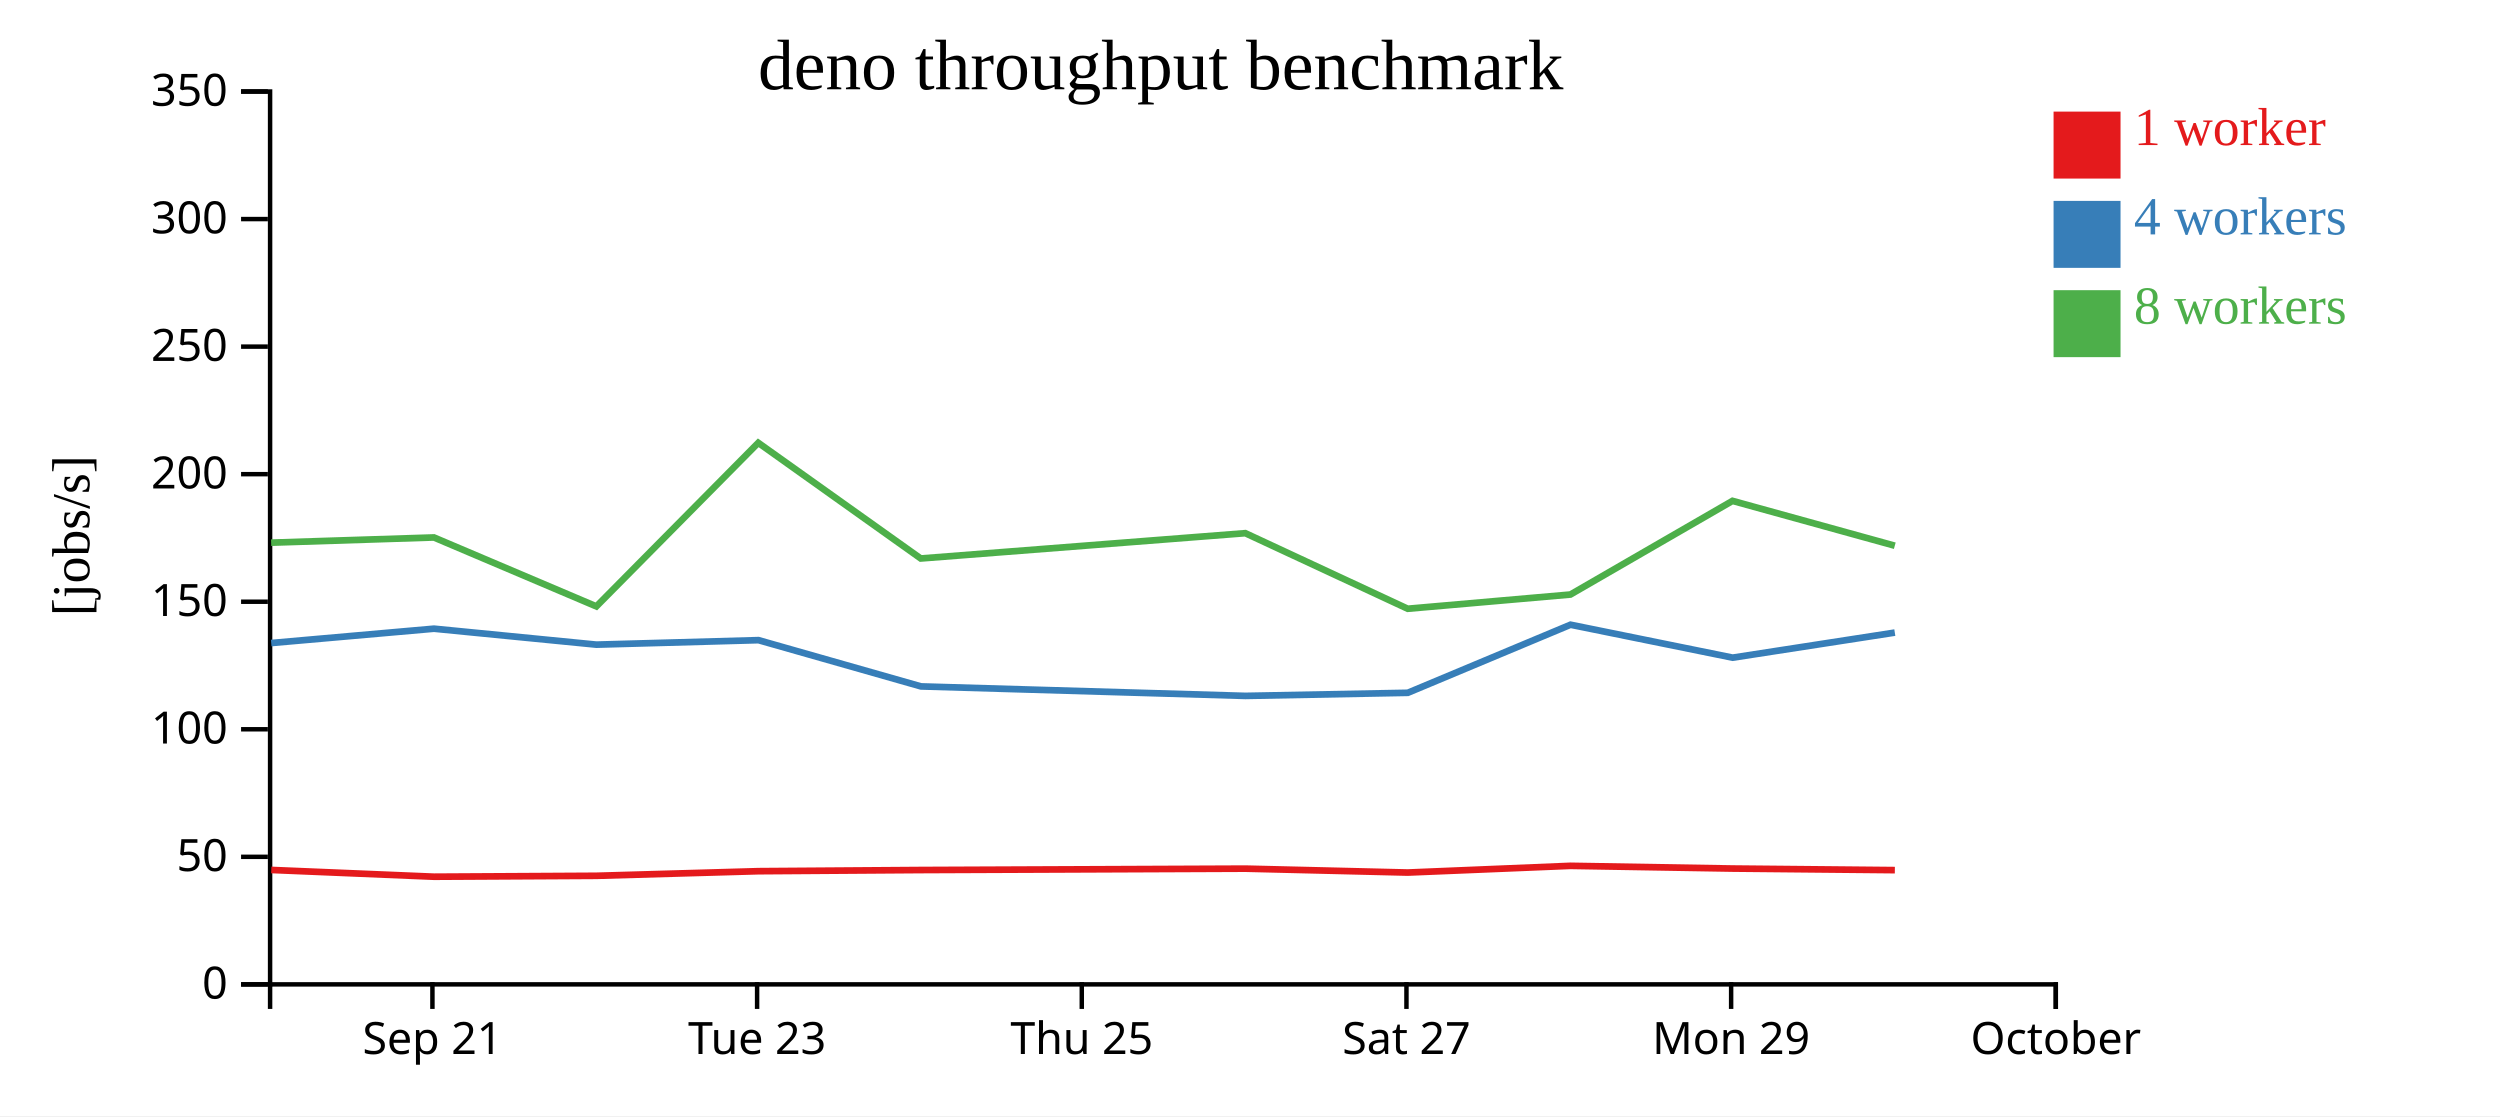
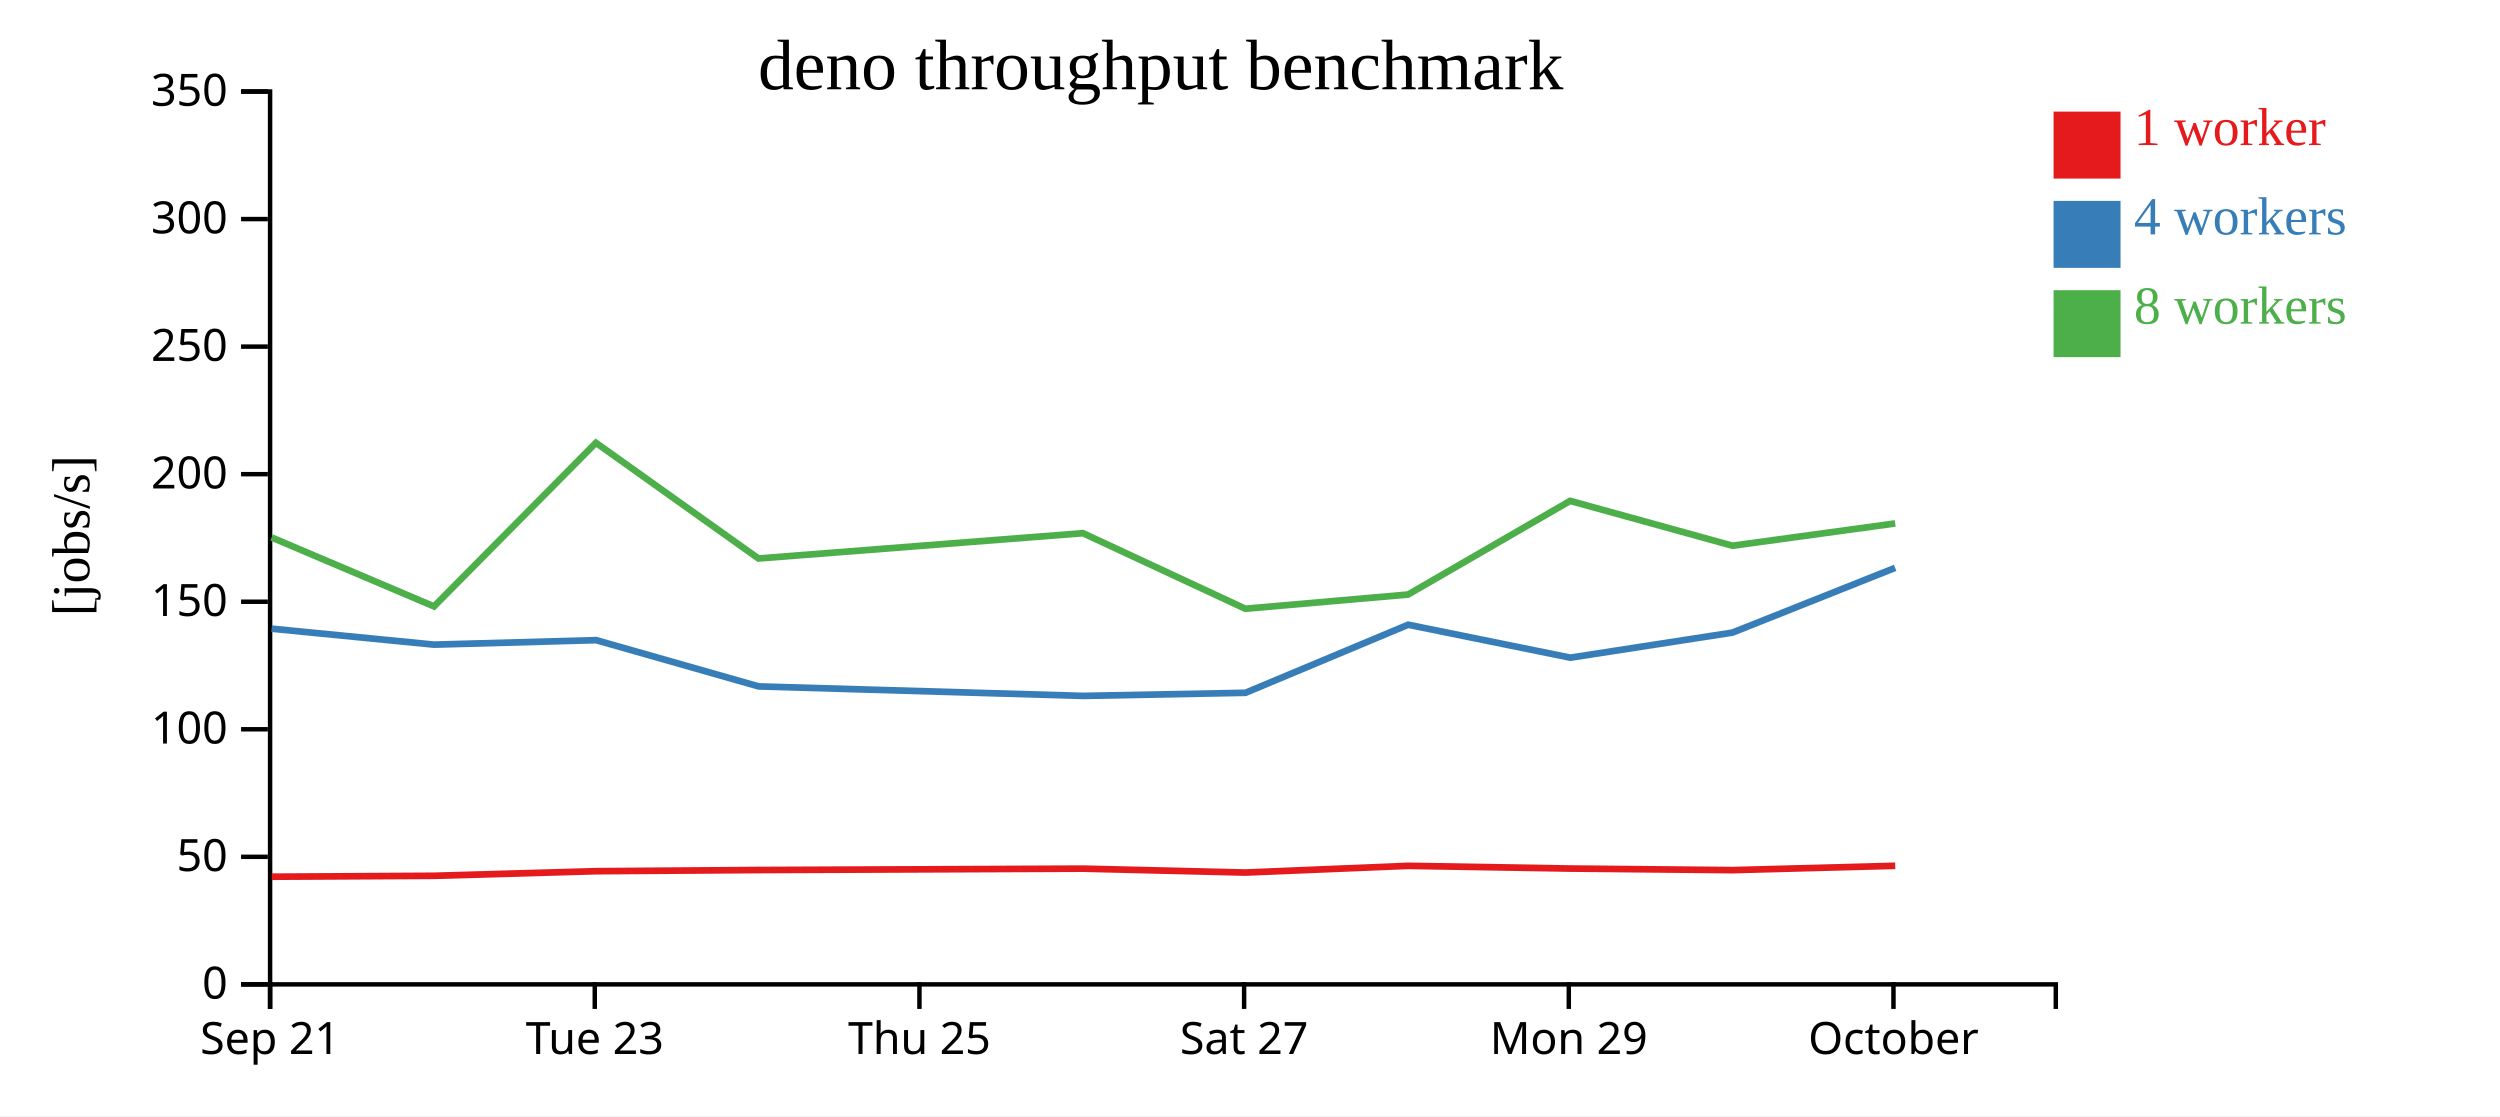
<svg xmlns="http://www.w3.org/2000/svg" width="560" height="250">
  <rect width="100%" height="100%" fill="white" />
  <g transform="translate(60,20)">
    <g transform="translate(0,200)" fill="none" font-size="10" font-family="sans-serif" text-anchor="middle">
      <path class="domain" stroke="currentColor" d="M0.5,6V0.5H400.5V6" />
-       <g class="tick" opacity="1" transform="translate(36.86364,0)">
+       <g class="tick" opacity="1" transform="translate(0.5,0)">
        <line stroke="currentColor" y2="6" />
        <text fill="currentColor" y="9" dy="0.71em">Sep 21</text>
      </g>
-       <g class="tick" opacity="1" transform="translate(109.5909,0)">
+       <g class="tick" opacity="1" transform="translate(73.22727,0)">
        <line stroke="currentColor" y2="6" />
        <text fill="currentColor" y="9" dy="0.71em">Tue 23</text>
      </g>
-       <g class="tick" opacity="1" transform="translate(182.3182,0)">
+       <g class="tick" opacity="1" transform="translate(145.9545,0)">
        <line stroke="currentColor" y2="6" />
        <text fill="currentColor" y="9" dy="0.71em">Thu 25</text>
      </g>
-       <g class="tick" opacity="1" transform="translate(255.0455,0)">
+       <g class="tick" opacity="1" transform="translate(218.6818,0)">
        <line stroke="currentColor" y2="6" />
        <text fill="currentColor" y="9" dy="0.71em">Sat 27</text>
      </g>
-       <g class="tick" opacity="1" transform="translate(327.7727,0)">
+       <g class="tick" opacity="1" transform="translate(291.4091,0)">
        <line stroke="currentColor" y2="6" />
        <text fill="currentColor" y="9" dy="0.71em">Mon 29</text>
      </g>
-       <g class="tick" opacity="1" transform="translate(400.5,0)">
+       <g class="tick" opacity="1" transform="translate(364.1364,0)">
        <line stroke="currentColor" y2="6" />
        <text fill="currentColor" y="9" dy="0.71em">October</text>
      </g>
    </g>
    <g fill="none" font-size="10" font-family="sans-serif" text-anchor="end">
      <path class="domain" stroke="currentColor" d="M-6,200.5H0.5V0.5H-6" />
      <g class="tick" opacity="1" transform="translate(0,200.5)">
        <line stroke="currentColor" x2="-6" />
        <text fill="currentColor" x="-9" dy="0.32em">0</text>
      </g>
      <g class="tick" opacity="1" transform="translate(0,171.9286)">
        <line stroke="currentColor" x2="-6" />
        <text fill="currentColor" x="-9" dy="0.32em">50</text>
      </g>
      <g class="tick" opacity="1" transform="translate(0,143.3571)">
        <line stroke="currentColor" x2="-6" />
        <text fill="currentColor" x="-9" dy="0.32em">100</text>
      </g>
      <g class="tick" opacity="1" transform="translate(0,114.7857)">
        <line stroke="currentColor" x2="-6" />
        <text fill="currentColor" x="-9" dy="0.32em">150</text>
      </g>
      <g class="tick" opacity="1" transform="translate(0,86.21429)">
        <line stroke="currentColor" x2="-6" />
        <text fill="currentColor" x="-9" dy="0.32em">200</text>
      </g>
      <g class="tick" opacity="1" transform="translate(0,57.64286)">
        <line stroke="currentColor" x2="-6" />
        <text fill="currentColor" x="-9" dy="0.32em">250</text>
      </g>
      <g class="tick" opacity="1" transform="translate(0,29.07143)">
        <line stroke="currentColor" x2="-6" />
        <text fill="currentColor" x="-9" dy="0.32em">300</text>
      </g>
      <g class="tick" opacity="1" transform="translate(0,0.5)">
        <line stroke="currentColor" x2="-6" />
        <text fill="currentColor" x="-9" dy="0.32em">350</text>
      </g>
    </g>
    <text text-anchor="middle" style="font-size: 12px" transform="rotate(-90)" y="-40" x="-100">[jobs/s]</text>
    <text text-anchor="middle" style="font-size: 16px" y="0" x="200">deno throughput benchmark</text>
-     <path class="line" fill="none" stroke="#e41a1c" stroke-width="1.5" d="M0.766,174.869L37.241,176.385L73.594,176.179L109.883,175.147L146.275,174.887L218.969,174.578L255.33,175.452L291.785,173.948L328.104,174.556L364.446,174.909" />
-     <path class="line" fill="none" stroke="#377eb8" stroke-width="1.5" d="M0.751,124.039L37.211,120.826L73.59,124.401L109.9,123.394L146.287,133.755L218.973,135.881L255.343,135.188L291.795,119.938L328.111,127.318L364.44,121.701" />
-     <path class="line" fill="none" stroke="#4daf4a" stroke-width="1.5" d="M0.735,101.557L37.203,100.39L73.583,115.834L109.851,79.191L146.249,105.099L218.951,99.432L255.327,116.36L291.774,113.174L328.081,92.197L364.432,102.242" />
+     <path class="line" fill="none" stroke="#e41a1c" stroke-width="1.5" d="M0.878,176.385L37.23,176.179L73.519,175.147L109.911,174.887L182.606,174.578L218.966,175.452L255.421,173.948L291.74,174.556L328.083,174.909L364.527,173.938" />
+     <path class="line" fill="none" stroke="#377eb8" stroke-width="1.5" d="M0.847,120.826L37.227,124.401L73.537,123.394L109.923,133.755L182.609,135.881L218.98,135.188L255.432,119.938L291.748,127.318L328.076,121.701L364.512,107.195" />
+     <path class="line" fill="none" stroke="#4daf4a" stroke-width="1.5" d="M0.839,100.39L37.219,115.834L73.487,79.191L109.886,105.099L182.587,99.432L218.963,116.36L255.41,113.174L291.717,92.197L328.068,102.242L364.527,97.25" />
    <rect class="dot" x="400" y="5" width="15" height="15" style="fill: #e41a1c;" />
    <rect class="dot" x="400" y="25" width="15" height="15" style="fill: #377eb8;" />
    <rect class="dot" x="400" y="45" width="15" height="15" style="fill: #4daf4a;" />
    <text class="label" x="418" y="12.5" style="fill: #e41a1c; alignment-baseline: middle;" text-anchor="left">1 worker</text>
    <text class="label" x="418" y="32.5" style="fill: #377eb8; alignment-baseline: middle;" text-anchor="left">4 workers</text>
    <text class="label" x="418" y="52.5" style="fill: #4daf4a; alignment-baseline: middle;" text-anchor="left">8 workers</text>
  </g>
</svg>
